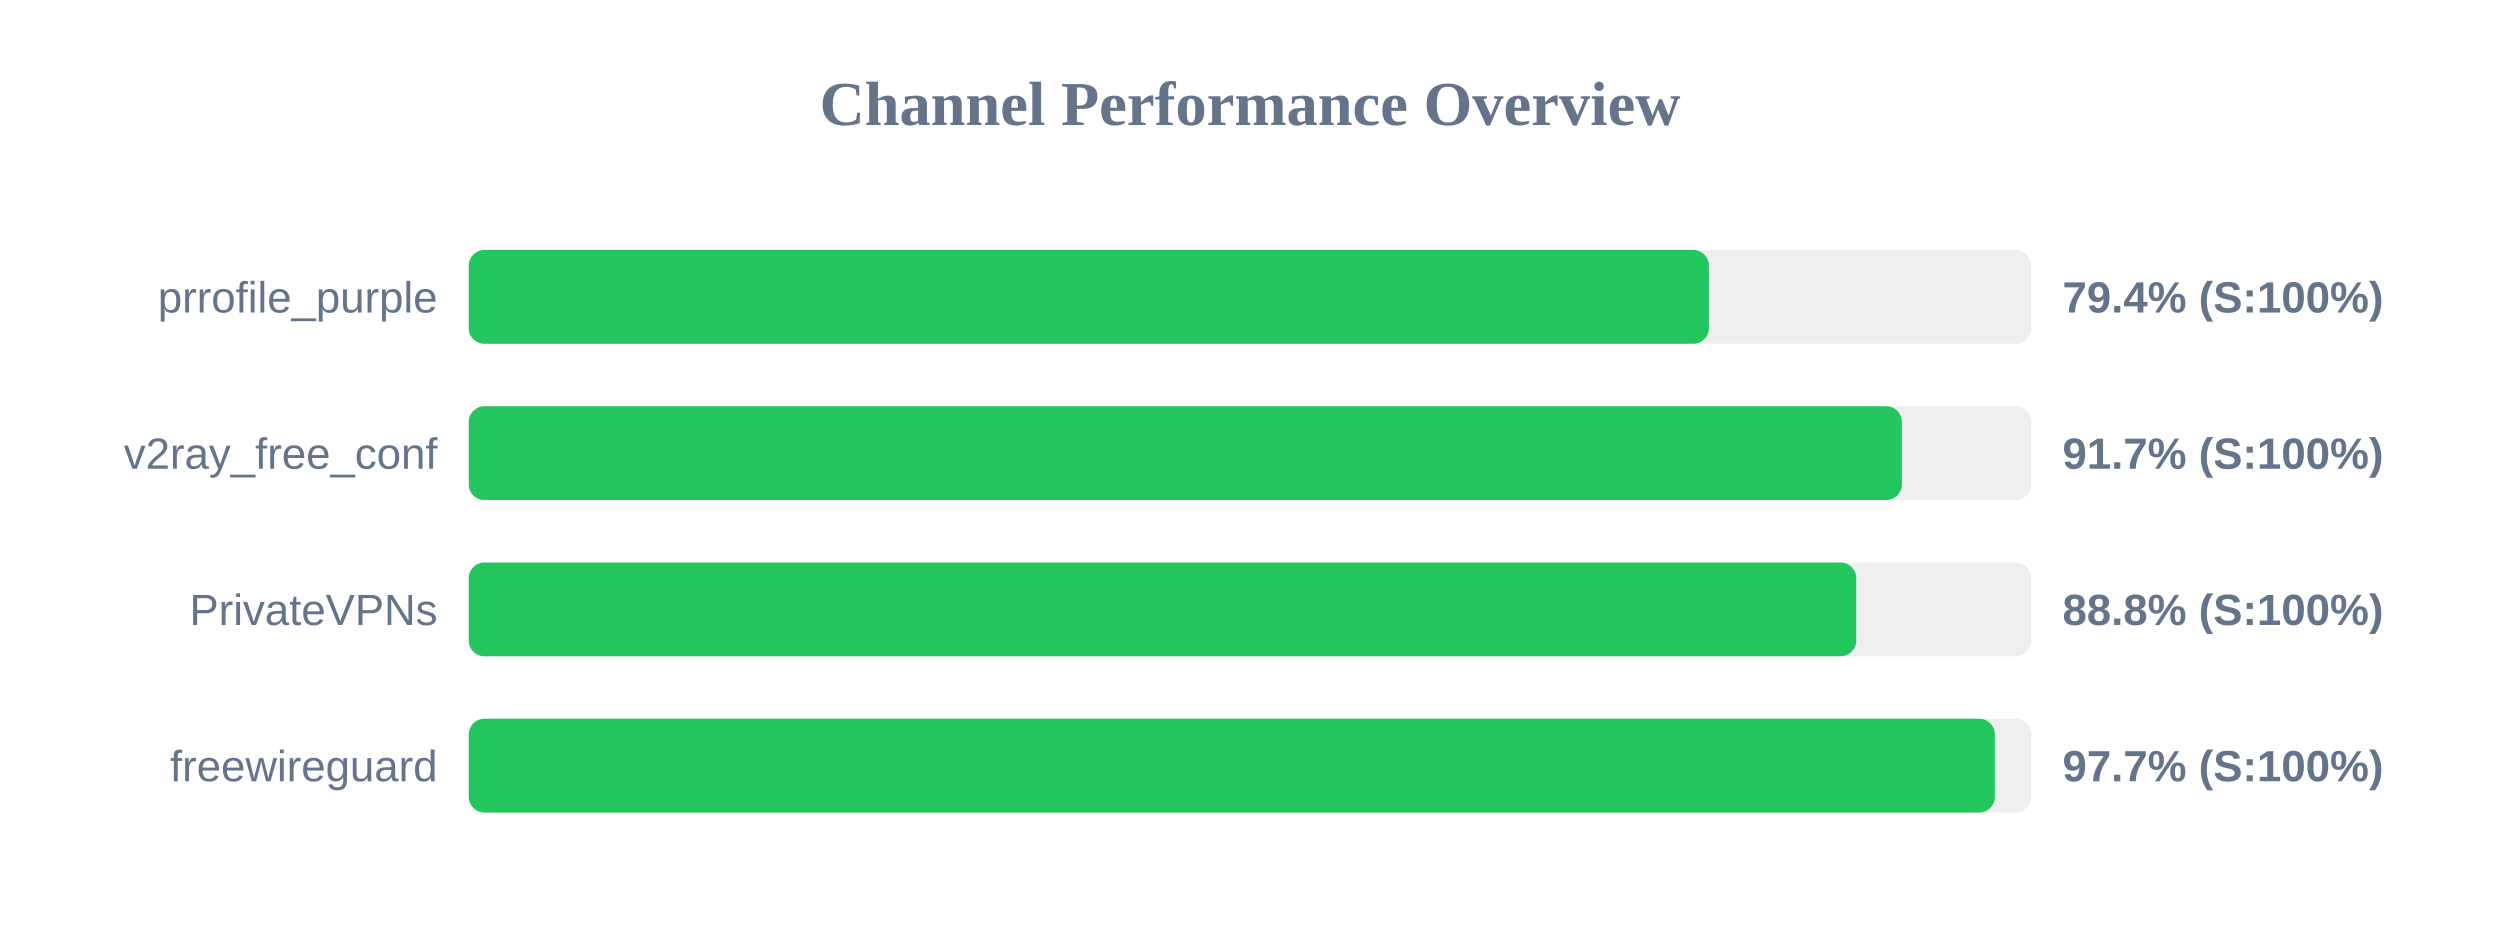
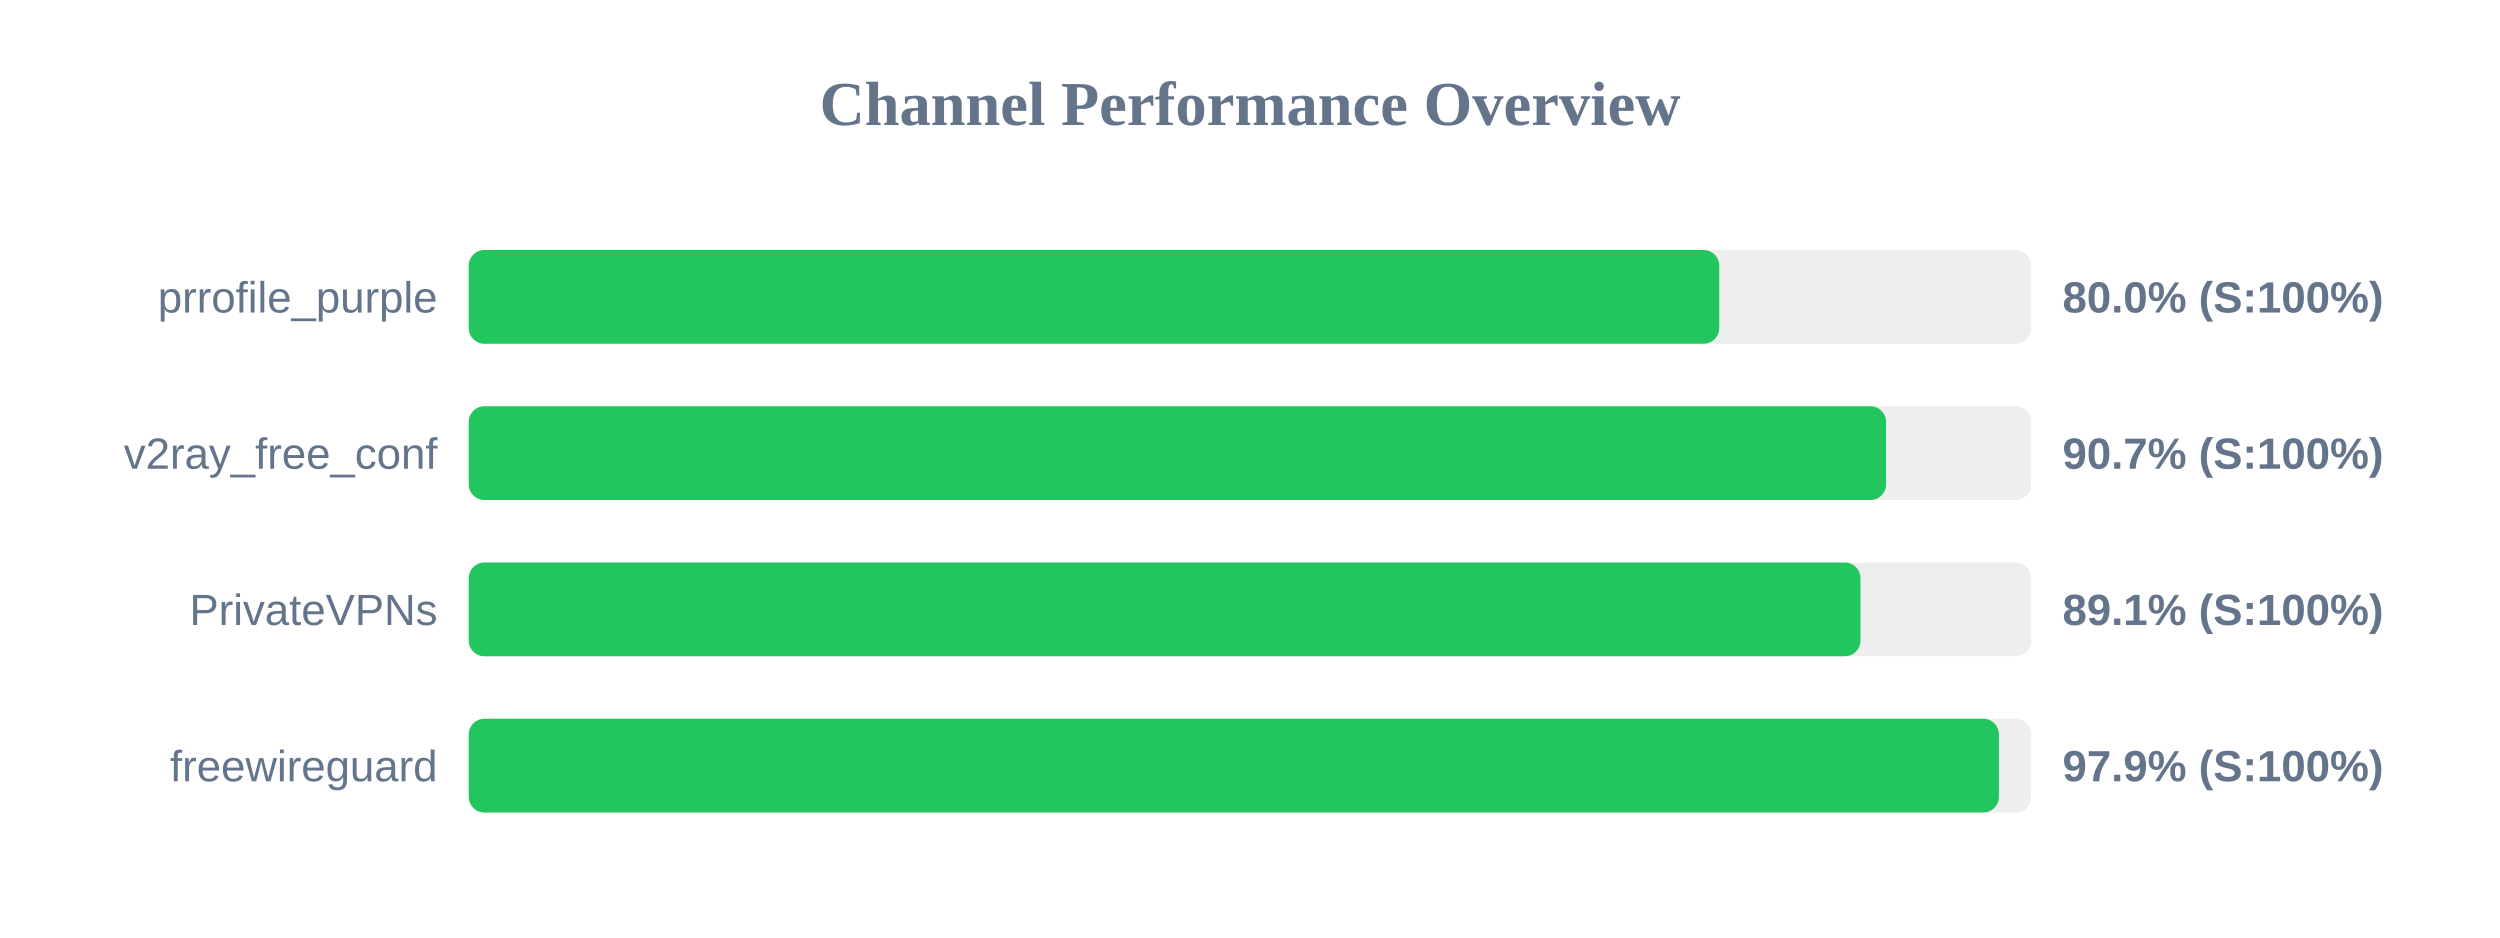
<svg xmlns="http://www.w3.org/2000/svg" width="800" height="300" version="1.1">
  <style>
        .row { font: 14px Arial; fill: #64748b; }
        .score { font: bold 14px Arial; fill: #64748b; }
    </style>
  <text x="400" y="40" text-anchor="middle" font-size="20px" font-weight="bold" fill="#64748b">Channel Performance Overview</text>
  <rect x="150" y="80" width="500" height="30" fill="#eee" rx="5" />
-   <rect x="150" y="80" width="396.85" height="30" fill="#22c55e" rx="5" />
+   <rect x="150" y="80" width="400.15" height="30" fill="#22c55e" rx="5" />
  <text x="140" y="100" text-anchor="end" class="row">prrofile_purple</text>
-   <text x="660" y="100" text-anchor="start" class="score">79.4% (S:100%)</text>
+   <text x="660" y="100" text-anchor="start" class="score">80.0% (S:100%)</text>
  <rect x="150" y="130" width="500" height="30" fill="#eee" rx="5" />
-   <rect x="150" y="130" width="458.6" height="30" fill="#22c55e" rx="5" />
+   <rect x="150" y="130" width="453.55" height="30" fill="#22c55e" rx="5" />
  <text x="140" y="150" text-anchor="end" class="row">v2ray_free_conf</text>
-   <text x="660" y="150" text-anchor="start" class="score">91.7% (S:100%)</text>
+   <text x="660" y="150" text-anchor="start" class="score">90.7% (S:100%)</text>
  <rect x="150" y="180" width="500" height="30" fill="#eee" rx="5" />
-   <rect x="150" y="180" width="444.0" height="30" fill="#22c55e" rx="5" />
+   <rect x="150" y="180" width="445.35" height="30" fill="#22c55e" rx="5" />
  <text x="140" y="200" text-anchor="end" class="row">PrivateVPNs</text>
-   <text x="660" y="200" text-anchor="start" class="score">88.8% (S:100%)</text>
+   <text x="660" y="200" text-anchor="start" class="score">89.1% (S:100%)</text>
  <rect x="150" y="230" width="500" height="30" fill="#eee" rx="5" />
-   <rect x="150" y="230" width="488.35" height="30" fill="#22c55e" rx="5" />
+   <rect x="150" y="230" width="489.65" height="30" fill="#22c55e" rx="5" />
  <text x="140" y="250" text-anchor="end" class="row">freewireguard</text>
-   <text x="660" y="250" text-anchor="start" class="score">97.7% (S:100%)</text>
+   <text x="660" y="250" text-anchor="start" class="score">97.9% (S:100%)</text>
</svg>
